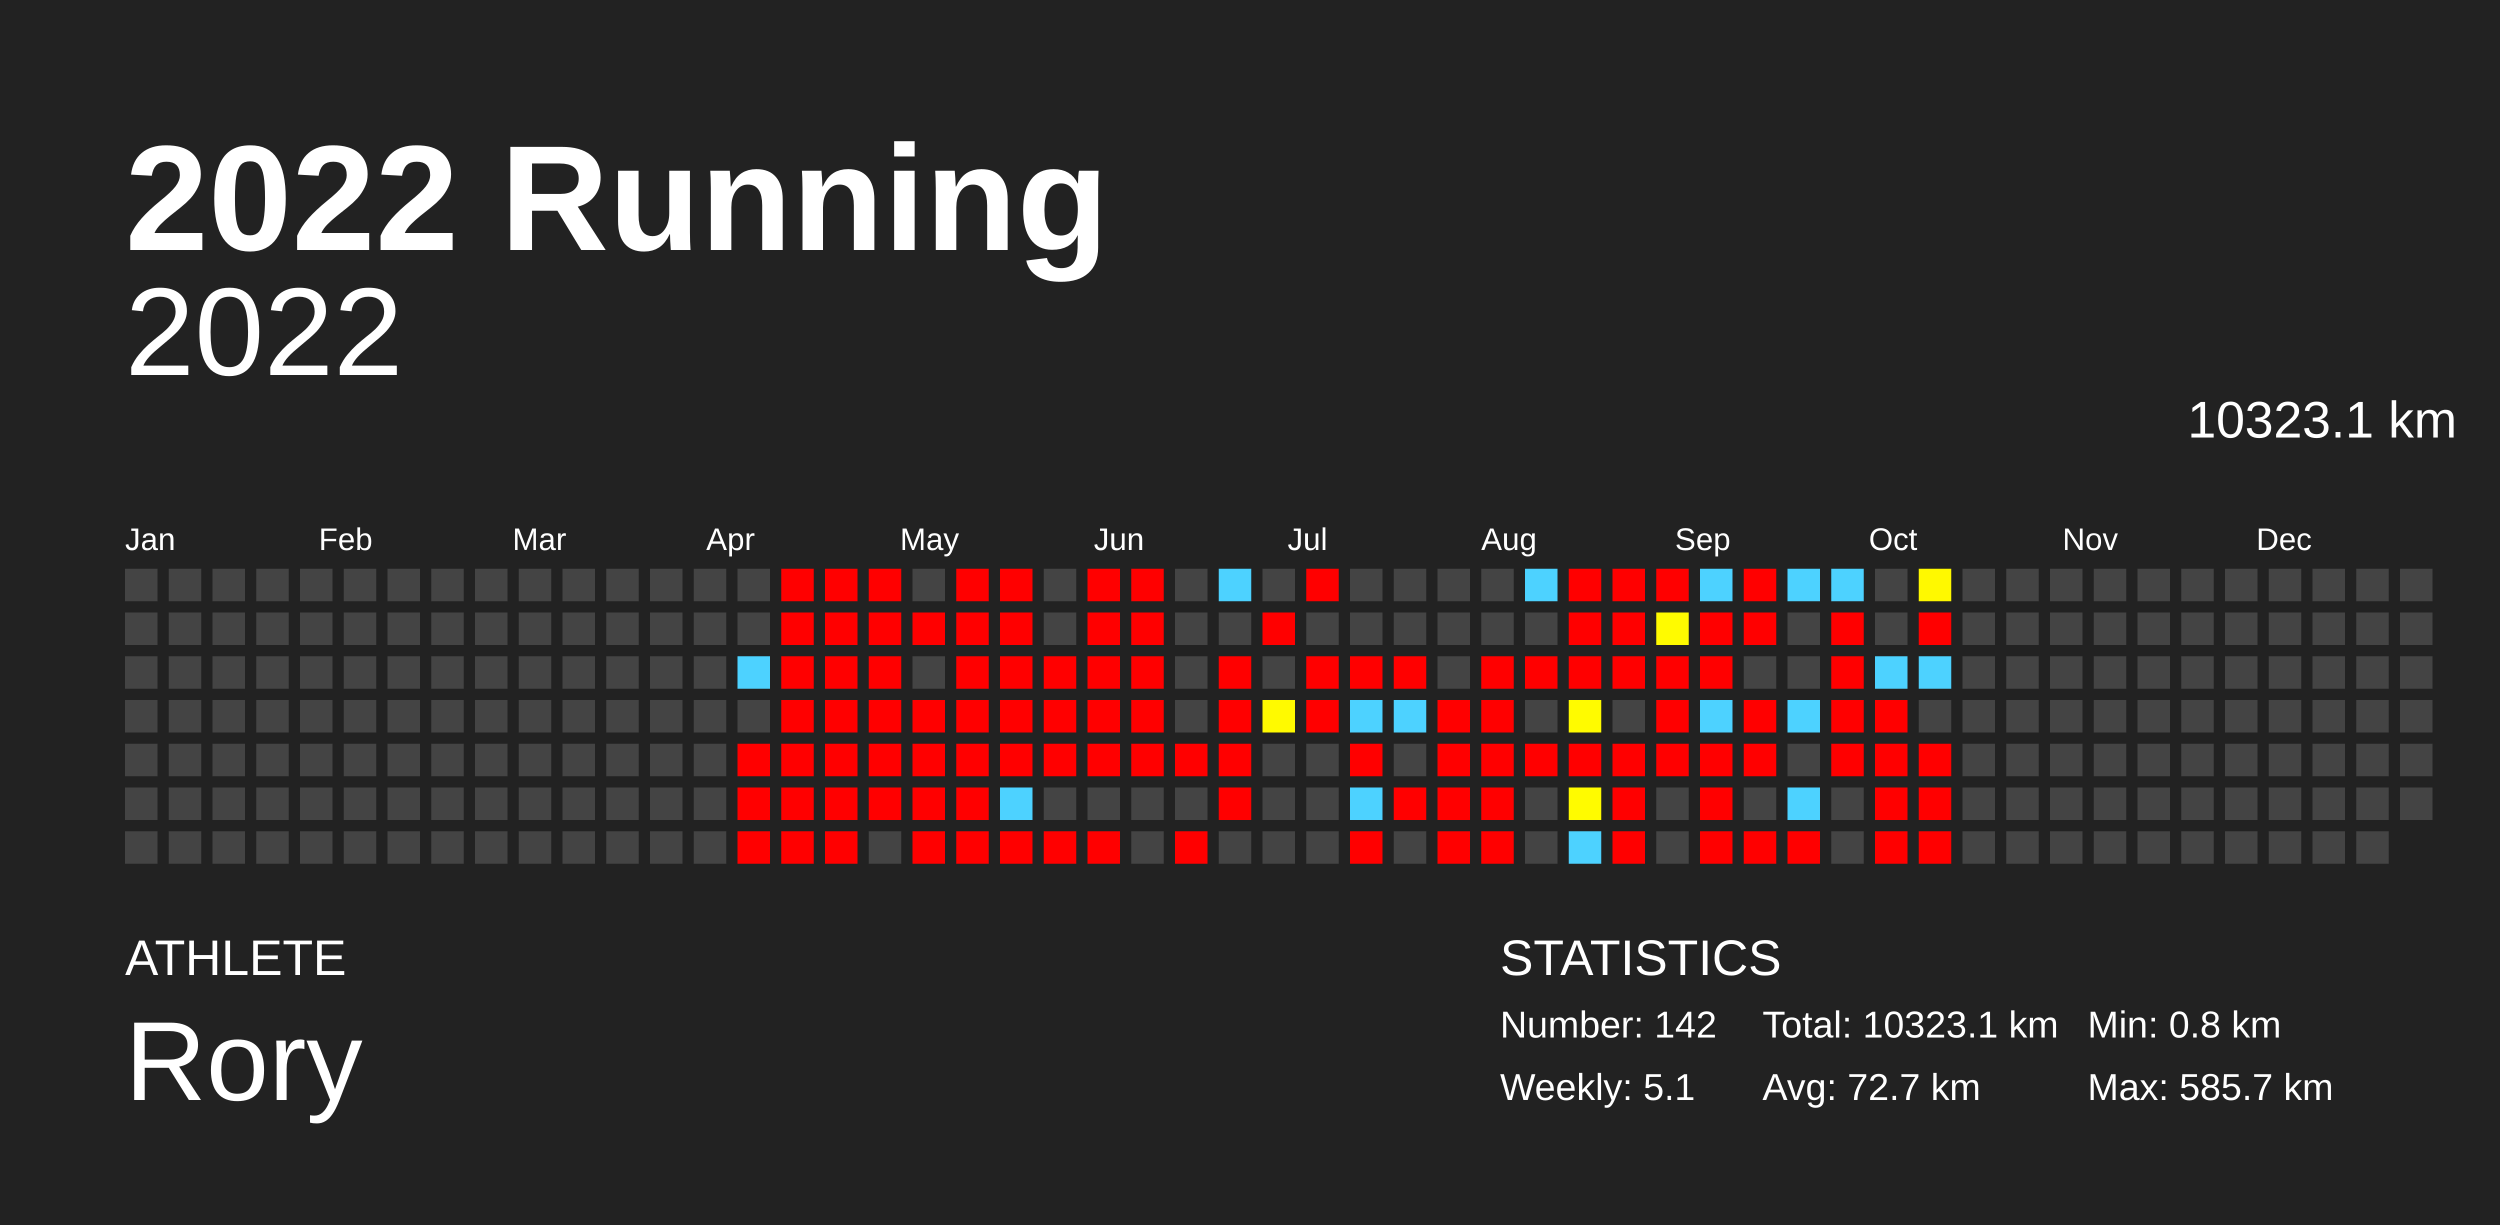
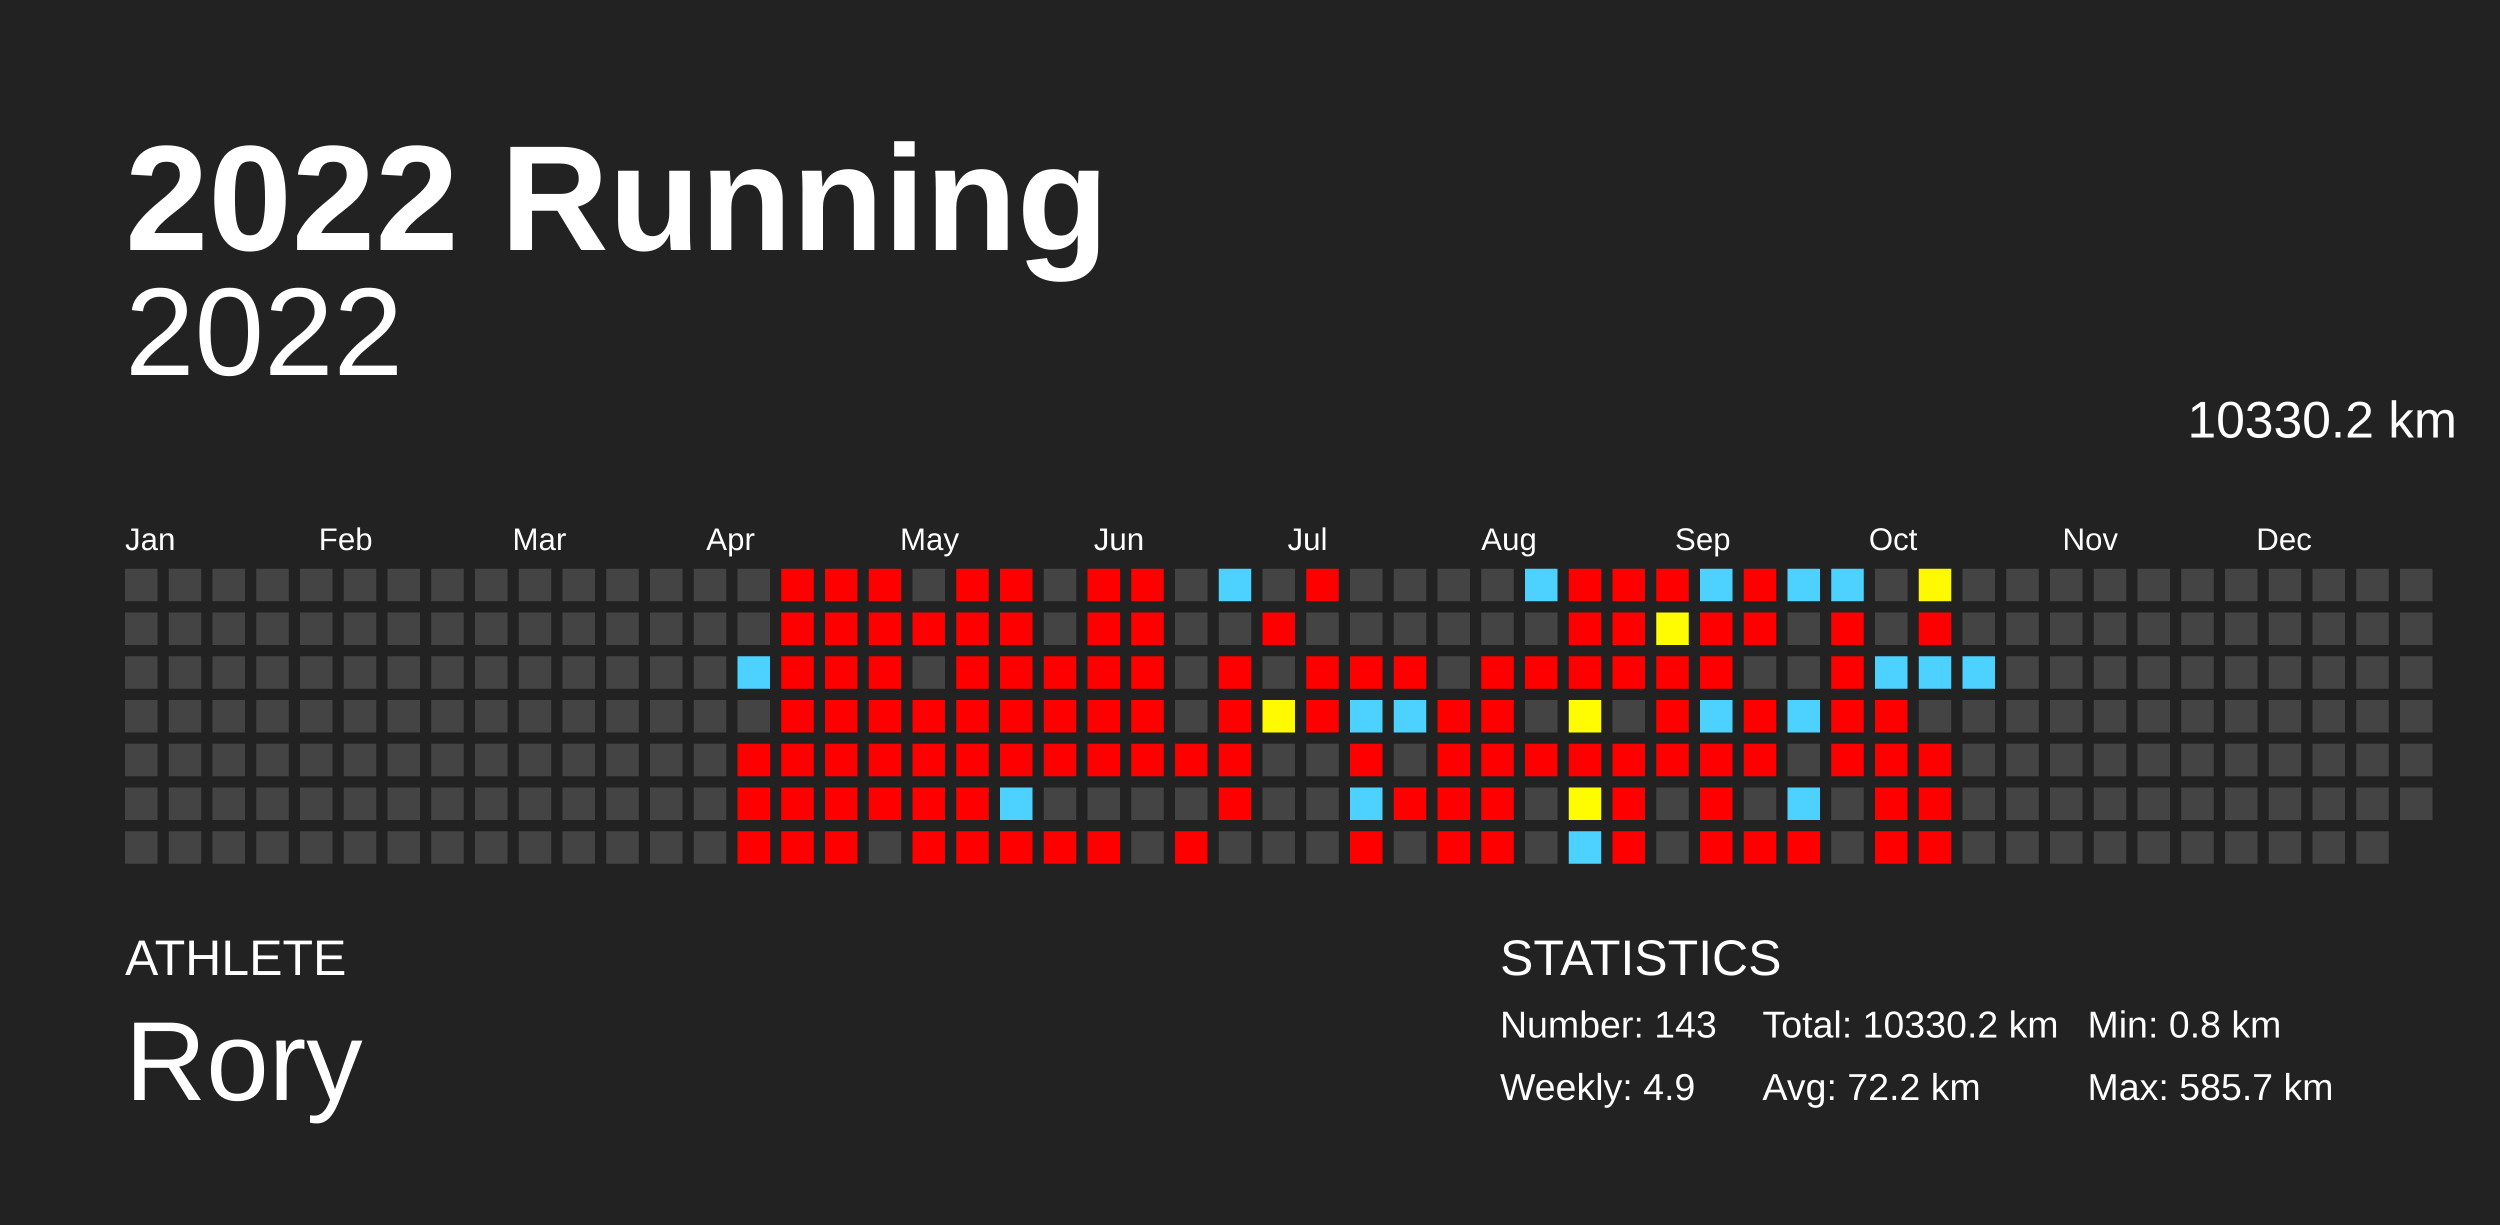
<svg xmlns="http://www.w3.org/2000/svg" baseProfile="full" height="98mm" version="1.1" viewBox="0,0,200,98" width="200mm">
  <defs />
  <rect fill="#222222" height="98" width="200" x="0" y="0" />
  <text fill="#FFFFFF" style="font-size:12px; font-family:Arial; font-weight:bold;" x="10" y="20">2022 Running</text>
  <text fill="#FFFFFF" style="font-size:4px; font-family:Arial" x="10" y="78">ATHLETE</text>
  <text fill="#FFFFFF" style="font-size:9px; font-family:Arial" x="10" y="88">Rory</text>
  <text fill="#FFFFFF" style="font-size:4px; font-family:Arial" x="120" y="78">STATISTICS</text>
-   <text fill="#FFFFFF" style="font-size:3px; font-family:Arial" x="120" y="83">Number: 142</text>
-   <text fill="#FFFFFF" style="font-size:3px; font-family:Arial" x="120" y="88">Weekly: 5.1</text>
-   <text fill="#FFFFFF" style="font-size:3px; font-family:Arial" x="141" y="83">Total: 10323.1 km</text>
-   <text fill="#FFFFFF" style="font-size:3px; font-family:Arial" x="141" y="88">Avg: 72.7 km</text>
+   <text fill="#FFFFFF" style="font-size:3px; font-family:Arial" x="120" y="83">Number: 143</text>
+   <text fill="#FFFFFF" style="font-size:3px; font-family:Arial" x="120" y="88">Weekly: 4.9</text>
+   <text fill="#FFFFFF" style="font-size:3px; font-family:Arial" x="141" y="83">Total: 10330.2 km</text>
+   <text fill="#FFFFFF" style="font-size:3px; font-family:Arial" x="141" y="88">Avg: 72.2 km</text>
  <text fill="#FFFFFF" style="font-size:3px; font-family:Arial" x="167" y="83">Min: 0.8 km</text>
  <text fill="#FFFFFF" style="font-size:3px; font-family:Arial" x="167" y="88">Max: 585.7 km</text>
  <text alignment-baseline="hanging" fill="#FFFFFF" style="font-size:10.0px; font-family:Arial;" x="10" y="30">2022</text>
-   <text alignment-baseline="hanging" fill="#FFFFFF" style="font-size:4.125px; font-family:Arial;" x="175" y="35">10323.1 km</text>
+   <text alignment-baseline="hanging" fill="#FFFFFF" style="font-size:4.125px; font-family:Arial;" x="175" y="35">10330.2 km</text>
  <text fill="#FFFFFF" style="font-size:2.5px; font-family:Arial" x="10.0" y="44">Jan</text>
  <text fill="#FFFFFF" style="font-size:2.5px; font-family:Arial" x="25.5" y="44">Feb</text>
  <text fill="#FFFFFF" style="font-size:2.5px; font-family:Arial" x="41.0" y="44">Mar</text>
  <text fill="#FFFFFF" style="font-size:2.5px; font-family:Arial" x="56.5" y="44">Apr</text>
  <text fill="#FFFFFF" style="font-size:2.5px; font-family:Arial" x="72.0" y="44">May</text>
  <text fill="#FFFFFF" style="font-size:2.5px; font-family:Arial" x="87.5" y="44">Jun</text>
  <text fill="#FFFFFF" style="font-size:2.5px; font-family:Arial" x="103.0" y="44">Jul</text>
  <text fill="#FFFFFF" style="font-size:2.5px; font-family:Arial" x="118.5" y="44">Aug</text>
  <text fill="#FFFFFF" style="font-size:2.5px; font-family:Arial" x="134.0" y="44">Sep</text>
  <text fill="#FFFFFF" style="font-size:2.5px; font-family:Arial" x="149.5" y="44">Oct</text>
  <text fill="#FFFFFF" style="font-size:2.5px; font-family:Arial" x="165.0" y="44">Nov</text>
  <text fill="#FFFFFF" style="font-size:2.5px; font-family:Arial" x="180.5" y="44">Dec</text>
  <rect fill="#444444" height="2.6" width="2.6" x="10.0" y="45.5" />
  <rect fill="#444444" height="2.6" width="2.6" x="10.0" y="49.0" />
  <rect fill="#444444" height="2.6" width="2.6" x="10.0" y="52.5" />
  <rect fill="#444444" height="2.6" width="2.6" x="10.0" y="56.0" />
  <rect fill="#444444" height="2.6" width="2.6" x="10.0" y="59.5" />
  <rect fill="#444444" height="2.6" width="2.6" x="10.0" y="63.0" />
  <rect fill="#444444" height="2.6" width="2.6" x="10.0" y="66.5" />
  <rect fill="#444444" height="2.6" width="2.6" x="13.5" y="45.5" />
  <rect fill="#444444" height="2.6" width="2.6" x="13.5" y="49.0" />
  <rect fill="#444444" height="2.6" width="2.6" x="13.5" y="52.5" />
  <rect fill="#444444" height="2.6" width="2.6" x="13.5" y="56.0" />
  <rect fill="#444444" height="2.6" width="2.6" x="13.5" y="59.5" />
  <rect fill="#444444" height="2.6" width="2.6" x="13.5" y="63.0" />
  <rect fill="#444444" height="2.6" width="2.6" x="13.5" y="66.5" />
  <rect fill="#444444" height="2.6" width="2.6" x="17.0" y="45.5" />
  <rect fill="#444444" height="2.6" width="2.6" x="17.0" y="49.0" />
  <rect fill="#444444" height="2.6" width="2.6" x="17.0" y="52.5" />
  <rect fill="#444444" height="2.6" width="2.6" x="17.0" y="56.0" />
  <rect fill="#444444" height="2.6" width="2.6" x="17.0" y="59.5" />
  <rect fill="#444444" height="2.6" width="2.6" x="17.0" y="63.0" />
  <rect fill="#444444" height="2.6" width="2.6" x="17.0" y="66.5" />
  <rect fill="#444444" height="2.6" width="2.6" x="20.5" y="45.5" />
  <rect fill="#444444" height="2.6" width="2.6" x="20.5" y="49.0" />
  <rect fill="#444444" height="2.6" width="2.6" x="20.5" y="52.5" />
  <rect fill="#444444" height="2.6" width="2.6" x="20.5" y="56.0" />
  <rect fill="#444444" height="2.6" width="2.6" x="20.5" y="59.5" />
  <rect fill="#444444" height="2.6" width="2.6" x="20.5" y="63.0" />
  <rect fill="#444444" height="2.6" width="2.6" x="20.5" y="66.5" />
  <rect fill="#444444" height="2.6" width="2.6" x="24.0" y="45.5" />
  <rect fill="#444444" height="2.6" width="2.6" x="24.0" y="49.0" />
  <rect fill="#444444" height="2.6" width="2.6" x="24.0" y="52.5" />
  <rect fill="#444444" height="2.6" width="2.6" x="24.0" y="56.0" />
  <rect fill="#444444" height="2.6" width="2.6" x="24.0" y="59.5" />
  <rect fill="#444444" height="2.6" width="2.6" x="24.0" y="63.0" />
  <rect fill="#444444" height="2.6" width="2.6" x="24.0" y="66.5" />
  <rect fill="#444444" height="2.6" width="2.6" x="27.5" y="45.5" />
  <rect fill="#444444" height="2.6" width="2.6" x="27.5" y="49.0" />
  <rect fill="#444444" height="2.6" width="2.6" x="27.5" y="52.5" />
  <rect fill="#444444" height="2.6" width="2.6" x="27.5" y="56.0" />
  <rect fill="#444444" height="2.6" width="2.6" x="27.5" y="59.5" />
  <rect fill="#444444" height="2.6" width="2.6" x="27.5" y="63.0" />
  <rect fill="#444444" height="2.6" width="2.6" x="27.5" y="66.5" />
  <rect fill="#444444" height="2.6" width="2.6" x="31.0" y="45.5" />
  <rect fill="#444444" height="2.6" width="2.6" x="31.0" y="49.0" />
  <rect fill="#444444" height="2.6" width="2.6" x="31.0" y="52.5" />
  <rect fill="#444444" height="2.6" width="2.6" x="31.0" y="56.0" />
  <rect fill="#444444" height="2.6" width="2.6" x="31.0" y="59.5" />
  <rect fill="#444444" height="2.6" width="2.6" x="31.0" y="63.0" />
  <rect fill="#444444" height="2.6" width="2.6" x="31.0" y="66.5" />
  <rect fill="#444444" height="2.6" width="2.6" x="34.5" y="45.5" />
  <rect fill="#444444" height="2.6" width="2.6" x="34.5" y="49.0" />
  <rect fill="#444444" height="2.6" width="2.6" x="34.5" y="52.5" />
  <rect fill="#444444" height="2.6" width="2.6" x="34.5" y="56.0" />
  <rect fill="#444444" height="2.6" width="2.6" x="34.5" y="59.5" />
  <rect fill="#444444" height="2.6" width="2.6" x="34.5" y="63.0" />
  <rect fill="#444444" height="2.6" width="2.6" x="34.5" y="66.5" />
  <rect fill="#444444" height="2.6" width="2.6" x="38.0" y="45.5" />
  <rect fill="#444444" height="2.6" width="2.6" x="38.0" y="49.0" />
  <rect fill="#444444" height="2.6" width="2.6" x="38.0" y="52.5" />
  <rect fill="#444444" height="2.6" width="2.6" x="38.0" y="56.0" />
  <rect fill="#444444" height="2.6" width="2.6" x="38.0" y="59.5" />
  <rect fill="#444444" height="2.6" width="2.6" x="38.0" y="63.0" />
  <rect fill="#444444" height="2.6" width="2.6" x="38.0" y="66.5" />
  <rect fill="#444444" height="2.6" width="2.6" x="41.5" y="45.5" />
  <rect fill="#444444" height="2.6" width="2.6" x="41.5" y="49.0" />
  <rect fill="#444444" height="2.6" width="2.6" x="41.5" y="52.5" />
  <rect fill="#444444" height="2.6" width="2.6" x="41.5" y="56.0" />
  <rect fill="#444444" height="2.6" width="2.6" x="41.5" y="59.5" />
  <rect fill="#444444" height="2.6" width="2.6" x="41.5" y="63.0" />
  <rect fill="#444444" height="2.6" width="2.6" x="41.5" y="66.5" />
  <rect fill="#444444" height="2.6" width="2.6" x="45.0" y="45.5" />
  <rect fill="#444444" height="2.6" width="2.6" x="45.0" y="49.0" />
  <rect fill="#444444" height="2.6" width="2.6" x="45.0" y="52.5" />
  <rect fill="#444444" height="2.6" width="2.6" x="45.0" y="56.0" />
  <rect fill="#444444" height="2.6" width="2.6" x="45.0" y="59.5" />
  <rect fill="#444444" height="2.6" width="2.6" x="45.0" y="63.0" />
  <rect fill="#444444" height="2.6" width="2.6" x="45.0" y="66.5" />
  <rect fill="#444444" height="2.6" width="2.6" x="48.5" y="45.5" />
  <rect fill="#444444" height="2.6" width="2.6" x="48.5" y="49.0" />
  <rect fill="#444444" height="2.6" width="2.6" x="48.5" y="52.5" />
  <rect fill="#444444" height="2.6" width="2.6" x="48.5" y="56.0" />
  <rect fill="#444444" height="2.6" width="2.6" x="48.5" y="59.5" />
  <rect fill="#444444" height="2.6" width="2.6" x="48.5" y="63.0" />
  <rect fill="#444444" height="2.6" width="2.6" x="48.5" y="66.5" />
  <rect fill="#444444" height="2.6" width="2.6" x="52.0" y="45.5" />
  <rect fill="#444444" height="2.6" width="2.6" x="52.0" y="49.0" />
  <rect fill="#444444" height="2.6" width="2.6" x="52.0" y="52.5" />
  <rect fill="#444444" height="2.6" width="2.6" x="52.0" y="56.0" />
  <rect fill="#444444" height="2.6" width="2.6" x="52.0" y="59.5" />
  <rect fill="#444444" height="2.6" width="2.6" x="52.0" y="63.0" />
  <rect fill="#444444" height="2.6" width="2.6" x="52.0" y="66.5" />
  <rect fill="#444444" height="2.6" width="2.6" x="55.5" y="45.5" />
  <rect fill="#444444" height="2.6" width="2.6" x="55.5" y="49.0" />
  <rect fill="#444444" height="2.6" width="2.6" x="55.5" y="52.5" />
  <rect fill="#444444" height="2.6" width="2.6" x="55.5" y="56.0" />
  <rect fill="#444444" height="2.6" width="2.6" x="55.5" y="59.5" />
  <rect fill="#444444" height="2.6" width="2.6" x="55.5" y="63.0" />
  <rect fill="#444444" height="2.6" width="2.6" x="55.5" y="66.5" />
  <rect fill="#444444" height="2.6" width="2.6" x="59.0" y="45.5" />
  <rect fill="#444444" height="2.6" width="2.6" x="59.0" y="49.0" />
  <rect fill="#4dd2ff" height="2.6" width="2.6" x="59.0" y="52.5" />
  <rect fill="#444444" height="2.6" width="2.6" x="59.0" y="56.0" />
  <rect fill="red" height="2.6" width="2.6" x="59.0" y="59.5" />
  <rect fill="red" height="2.6" width="2.6" x="59.0" y="63.0" />
  <rect fill="red" height="2.6" width="2.6" x="59.0" y="66.5" />
  <rect fill="red" height="2.6" width="2.6" x="62.5" y="45.5" />
  <rect fill="red" height="2.6" width="2.6" x="62.5" y="49.0" />
  <rect fill="red" height="2.6" width="2.6" x="62.5" y="52.5" />
  <rect fill="red" height="2.6" width="2.6" x="62.5" y="56.0" />
  <rect fill="red" height="2.6" width="2.6" x="62.5" y="59.5" />
  <rect fill="red" height="2.6" width="2.6" x="62.5" y="63.0" />
  <rect fill="red" height="2.6" width="2.6" x="62.5" y="66.5" />
  <rect fill="red" height="2.6" width="2.6" x="66.0" y="45.5" />
  <rect fill="red" height="2.6" width="2.6" x="66.0" y="49.0" />
  <rect fill="red" height="2.6" width="2.6" x="66.0" y="52.5" />
  <rect fill="red" height="2.6" width="2.6" x="66.0" y="56.0" />
  <rect fill="red" height="2.6" width="2.6" x="66.0" y="59.5" />
  <rect fill="red" height="2.6" width="2.6" x="66.0" y="63.0" />
  <rect fill="red" height="2.6" width="2.6" x="66.0" y="66.5" />
  <rect fill="red" height="2.6" width="2.6" x="69.5" y="45.5" />
  <rect fill="red" height="2.6" width="2.6" x="69.5" y="49.0" />
  <rect fill="red" height="2.6" width="2.6" x="69.5" y="52.5" />
  <rect fill="red" height="2.6" width="2.6" x="69.5" y="56.0" />
  <rect fill="red" height="2.6" width="2.6" x="69.5" y="59.5" />
  <rect fill="red" height="2.6" width="2.6" x="69.5" y="63.0" />
  <rect fill="#444444" height="2.6" width="2.6" x="69.5" y="66.5" />
  <rect fill="#444444" height="2.6" width="2.6" x="73.0" y="45.5" />
  <rect fill="red" height="2.6" width="2.6" x="73.0" y="49.0" />
  <rect fill="#444444" height="2.6" width="2.6" x="73.0" y="52.5" />
  <rect fill="red" height="2.6" width="2.6" x="73.0" y="56.0" />
  <rect fill="red" height="2.6" width="2.6" x="73.0" y="59.5" />
  <rect fill="red" height="2.6" width="2.6" x="73.0" y="63.0" />
  <rect fill="red" height="2.6" width="2.6" x="73.0" y="66.5" />
  <rect fill="red" height="2.6" width="2.6" x="76.5" y="45.5" />
  <rect fill="red" height="2.6" width="2.6" x="76.5" y="49.0" />
  <rect fill="red" height="2.6" width="2.6" x="76.5" y="52.5" />
  <rect fill="red" height="2.6" width="2.6" x="76.5" y="56.0" />
  <rect fill="red" height="2.6" width="2.6" x="76.5" y="59.5" />
  <rect fill="red" height="2.6" width="2.6" x="76.5" y="63.0" />
  <rect fill="red" height="2.6" width="2.6" x="76.5" y="66.5" />
  <rect fill="red" height="2.6" width="2.6" x="80.0" y="45.5" />
  <rect fill="red" height="2.6" width="2.6" x="80.0" y="49.0" />
  <rect fill="red" height="2.6" width="2.6" x="80.0" y="52.5" />
  <rect fill="red" height="2.6" width="2.6" x="80.0" y="56.0" />
  <rect fill="red" height="2.6" width="2.6" x="80.0" y="59.5" />
  <rect fill="#4dd2ff" height="2.6" width="2.6" x="80.0" y="63.0" />
  <rect fill="red" height="2.6" width="2.6" x="80.0" y="66.5" />
  <rect fill="#444444" height="2.6" width="2.6" x="83.5" y="45.5" />
  <rect fill="#444444" height="2.6" width="2.6" x="83.5" y="49.0" />
  <rect fill="red" height="2.6" width="2.6" x="83.5" y="52.5" />
  <rect fill="red" height="2.6" width="2.6" x="83.5" y="56.0" />
  <rect fill="red" height="2.6" width="2.6" x="83.5" y="59.5" />
  <rect fill="#444444" height="2.6" width="2.6" x="83.5" y="63.0" />
  <rect fill="red" height="2.6" width="2.6" x="83.5" y="66.5" />
  <rect fill="red" height="2.6" width="2.6" x="87.0" y="45.5" />
  <rect fill="red" height="2.6" width="2.6" x="87.0" y="49.0" />
  <rect fill="red" height="2.6" width="2.6" x="87.0" y="52.5" />
  <rect fill="red" height="2.6" width="2.6" x="87.0" y="56.0" />
  <rect fill="red" height="2.6" width="2.6" x="87.0" y="59.5" />
  <rect fill="#444444" height="2.6" width="2.6" x="87.0" y="63.0" />
  <rect fill="red" height="2.6" width="2.6" x="87.0" y="66.5" />
  <rect fill="red" height="2.6" width="2.6" x="90.5" y="45.5" />
  <rect fill="red" height="2.6" width="2.6" x="90.5" y="49.0" />
  <rect fill="red" height="2.6" width="2.6" x="90.5" y="52.5" />
  <rect fill="red" height="2.6" width="2.6" x="90.5" y="56.0" />
  <rect fill="red" height="2.6" width="2.6" x="90.5" y="59.5" />
  <rect fill="#444444" height="2.6" width="2.6" x="90.5" y="63.0" />
  <rect fill="#444444" height="2.6" width="2.6" x="90.5" y="66.5" />
  <rect fill="#444444" height="2.6" width="2.6" x="94.0" y="45.5" />
  <rect fill="#444444" height="2.6" width="2.6" x="94.0" y="49.0" />
  <rect fill="#444444" height="2.6" width="2.6" x="94.0" y="52.5" />
  <rect fill="#444444" height="2.6" width="2.6" x="94.0" y="56.0" />
  <rect fill="red" height="2.6" width="2.6" x="94.0" y="59.5" />
  <rect fill="#444444" height="2.6" width="2.6" x="94.0" y="63.0" />
  <rect fill="red" height="2.6" width="2.6" x="94.0" y="66.5" />
  <rect fill="#4dd2ff" height="2.6" width="2.6" x="97.5" y="45.5" />
  <rect fill="#444444" height="2.6" width="2.6" x="97.5" y="49.0" />
  <rect fill="red" height="2.6" width="2.6" x="97.5" y="52.5" />
  <rect fill="red" height="2.6" width="2.6" x="97.5" y="56.0" />
  <rect fill="red" height="2.6" width="2.6" x="97.5" y="59.5" />
  <rect fill="red" height="2.6" width="2.6" x="97.5" y="63.0" />
  <rect fill="#444444" height="2.6" width="2.6" x="97.5" y="66.5" />
  <rect fill="#444444" height="2.6" width="2.6" x="101.0" y="45.5" />
  <rect fill="red" height="2.6" width="2.6" x="101.0" y="49.0" />
  <rect fill="#444444" height="2.6" width="2.6" x="101.0" y="52.5" />
  <rect fill="#fffa00" height="2.6" width="2.6" x="101.0" y="56.0" />
  <rect fill="#444444" height="2.6" width="2.6" x="101.0" y="59.5" />
  <rect fill="#444444" height="2.6" width="2.6" x="101.0" y="63.0" />
  <rect fill="#444444" height="2.6" width="2.6" x="101.0" y="66.5" />
  <rect fill="red" height="2.6" width="2.6" x="104.5" y="45.5" />
  <rect fill="#444444" height="2.6" width="2.6" x="104.5" y="49.0" />
  <rect fill="red" height="2.6" width="2.6" x="104.5" y="52.5" />
  <rect fill="red" height="2.6" width="2.6" x="104.5" y="56.0" />
  <rect fill="#444444" height="2.6" width="2.6" x="104.5" y="59.5" />
  <rect fill="#444444" height="2.6" width="2.6" x="104.5" y="63.0" />
  <rect fill="#444444" height="2.6" width="2.6" x="104.5" y="66.5" />
  <rect fill="#444444" height="2.6" width="2.6" x="108.0" y="45.5" />
  <rect fill="#444444" height="2.6" width="2.6" x="108.0" y="49.0" />
  <rect fill="red" height="2.6" width="2.6" x="108.0" y="52.5" />
  <rect fill="#4dd2ff" height="2.6" width="2.6" x="108.0" y="56.0" />
  <rect fill="red" height="2.6" width="2.6" x="108.0" y="59.5" />
  <rect fill="#4dd2ff" height="2.6" width="2.6" x="108.0" y="63.0" />
  <rect fill="red" height="2.6" width="2.6" x="108.0" y="66.5" />
  <rect fill="#444444" height="2.6" width="2.6" x="111.5" y="45.5" />
  <rect fill="#444444" height="2.6" width="2.6" x="111.5" y="49.0" />
  <rect fill="red" height="2.6" width="2.6" x="111.5" y="52.5" />
  <rect fill="#4dd2ff" height="2.6" width="2.6" x="111.5" y="56.0" />
  <rect fill="#444444" height="2.6" width="2.6" x="111.5" y="59.5" />
  <rect fill="red" height="2.6" width="2.6" x="111.5" y="63.0" />
  <rect fill="#444444" height="2.6" width="2.6" x="111.5" y="66.5" />
  <rect fill="#444444" height="2.6" width="2.6" x="115.0" y="45.5" />
  <rect fill="#444444" height="2.6" width="2.6" x="115.0" y="49.0" />
  <rect fill="#444444" height="2.6" width="2.6" x="115.0" y="52.5" />
  <rect fill="red" height="2.6" width="2.6" x="115.0" y="56.0" />
  <rect fill="red" height="2.6" width="2.6" x="115.0" y="59.5" />
  <rect fill="red" height="2.6" width="2.6" x="115.0" y="63.0" />
  <rect fill="red" height="2.6" width="2.6" x="115.0" y="66.5" />
  <rect fill="#444444" height="2.6" width="2.6" x="118.5" y="45.5" />
  <rect fill="#444444" height="2.6" width="2.6" x="118.5" y="49.0" />
  <rect fill="red" height="2.6" width="2.6" x="118.5" y="52.5" />
  <rect fill="red" height="2.6" width="2.6" x="118.5" y="56.0" />
  <rect fill="red" height="2.6" width="2.6" x="118.5" y="59.5" />
  <rect fill="red" height="2.6" width="2.6" x="118.5" y="63.0" />
  <rect fill="red" height="2.6" width="2.6" x="118.5" y="66.5" />
  <rect fill="#4dd2ff" height="2.6" width="2.6" x="122.0" y="45.5" />
  <rect fill="#444444" height="2.6" width="2.6" x="122.0" y="49.0" />
  <rect fill="red" height="2.6" width="2.6" x="122.0" y="52.5" />
  <rect fill="#444444" height="2.6" width="2.6" x="122.0" y="56.0" />
  <rect fill="red" height="2.6" width="2.6" x="122.0" y="59.5" />
  <rect fill="#444444" height="2.6" width="2.6" x="122.0" y="63.0" />
  <rect fill="#444444" height="2.6" width="2.6" x="122.0" y="66.5" />
  <rect fill="red" height="2.6" width="2.6" x="125.5" y="45.5" />
  <rect fill="red" height="2.6" width="2.6" x="125.5" y="49.0" />
  <rect fill="red" height="2.6" width="2.6" x="125.5" y="52.5" />
  <rect fill="#fffb00" height="2.6" width="2.6" x="125.5" y="56.0" />
  <rect fill="red" height="2.6" width="2.6" x="125.5" y="59.5" />
  <rect fill="#fffb00" height="2.6" width="2.6" x="125.5" y="63.0" />
  <rect fill="#4dd2ff" height="2.6" width="2.6" x="125.5" y="66.5" />
  <rect fill="red" height="2.6" width="2.6" x="129.0" y="45.5" />
  <rect fill="red" height="2.6" width="2.6" x="129.0" y="49.0" />
  <rect fill="red" height="2.6" width="2.6" x="129.0" y="52.5" />
  <rect fill="#444444" height="2.6" width="2.6" x="129.0" y="56.0" />
  <rect fill="red" height="2.6" width="2.6" x="129.0" y="59.5" />
  <rect fill="red" height="2.6" width="2.6" x="129.0" y="63.0" />
  <rect fill="red" height="2.6" width="2.6" x="129.0" y="66.5" />
  <rect fill="red" height="2.6" width="2.6" x="132.5" y="45.5" />
  <rect fill="#fffb00" height="2.6" width="2.6" x="132.5" y="49.0" />
  <rect fill="red" height="2.6" width="2.6" x="132.5" y="52.5" />
  <rect fill="red" height="2.6" width="2.6" x="132.5" y="56.0" />
  <rect fill="red" height="2.6" width="2.6" x="132.5" y="59.5" />
  <rect fill="#444444" height="2.6" width="2.6" x="132.5" y="63.0" />
  <rect fill="#444444" height="2.6" width="2.6" x="132.5" y="66.5" />
  <rect fill="#4dd2ff" height="2.6" width="2.6" x="136.0" y="45.5" />
  <rect fill="red" height="2.6" width="2.6" x="136.0" y="49.0" />
  <rect fill="red" height="2.6" width="2.6" x="136.0" y="52.5" />
  <rect fill="#4dd2ff" height="2.6" width="2.6" x="136.0" y="56.0" />
  <rect fill="red" height="2.6" width="2.6" x="136.0" y="59.5" />
  <rect fill="red" height="2.6" width="2.6" x="136.0" y="63.0" />
  <rect fill="red" height="2.6" width="2.6" x="136.0" y="66.5" />
  <rect fill="red" height="2.6" width="2.6" x="139.5" y="45.5" />
  <rect fill="red" height="2.6" width="2.6" x="139.5" y="49.0" />
  <rect fill="#444444" height="2.6" width="2.6" x="139.5" y="52.5" />
  <rect fill="red" height="2.6" width="2.6" x="139.5" y="56.0" />
  <rect fill="red" height="2.6" width="2.6" x="139.5" y="59.5" />
  <rect fill="#444444" height="2.6" width="2.6" x="139.5" y="63.0" />
  <rect fill="red" height="2.6" width="2.6" x="139.5" y="66.5" />
  <rect fill="#4dd2ff" height="2.6" width="2.6" x="143.0" y="45.5" />
  <rect fill="#444444" height="2.6" width="2.6" x="143.0" y="49.0" />
  <rect fill="#444444" height="2.6" width="2.6" x="143.0" y="52.5" />
  <rect fill="#4dd2ff" height="2.6" width="2.6" x="143.0" y="56.0" />
  <rect fill="#444444" height="2.6" width="2.6" x="143.0" y="59.5" />
  <rect fill="#4dd2ff" height="2.6" width="2.6" x="143.0" y="63.0" />
  <rect fill="red" height="2.6" width="2.6" x="143.0" y="66.5" />
  <rect fill="#4dd2ff" height="2.6" width="2.6" x="146.5" y="45.5" />
  <rect fill="red" height="2.6" width="2.6" x="146.5" y="49.0" />
  <rect fill="red" height="2.6" width="2.6" x="146.5" y="52.5" />
  <rect fill="red" height="2.6" width="2.6" x="146.5" y="56.0" />
  <rect fill="red" height="2.6" width="2.6" x="146.5" y="59.5" />
  <rect fill="#444444" height="2.6" width="2.6" x="146.5" y="63.0" />
  <rect fill="#444444" height="2.6" width="2.6" x="146.5" y="66.5" />
  <rect fill="#444444" height="2.6" width="2.6" x="150.0" y="45.5" />
  <rect fill="#444444" height="2.6" width="2.6" x="150.0" y="49.0" />
  <rect fill="#4dd2ff" height="2.6" width="2.6" x="150.0" y="52.5" />
  <rect fill="red" height="2.6" width="2.6" x="150.0" y="56.0" />
  <rect fill="red" height="2.6" width="2.6" x="150.0" y="59.5" />
  <rect fill="red" height="2.6" width="2.6" x="150.0" y="63.0" />
  <rect fill="red" height="2.6" width="2.6" x="150.0" y="66.5" />
  <rect fill="#fff900" height="2.6" width="2.6" x="153.5" y="45.5" />
  <rect fill="red" height="2.6" width="2.6" x="153.5" y="49.0" />
  <rect fill="#4dd2ff" height="2.6" width="2.6" x="153.5" y="52.5" />
  <rect fill="#444444" height="2.6" width="2.6" x="153.5" y="56.0" />
  <rect fill="red" height="2.6" width="2.6" x="153.5" y="59.5" />
  <rect fill="red" height="2.6" width="2.6" x="153.5" y="63.0" />
  <rect fill="red" height="2.6" width="2.6" x="153.5" y="66.5" />
  <rect fill="#444444" height="2.6" width="2.6" x="157.0" y="45.5" />
  <rect fill="#444444" height="2.6" width="2.6" x="157.0" y="49.0" />
-   <rect fill="#444444" height="2.6" width="2.6" x="157.0" y="52.5" />
+   <rect fill="#4dd2ff" height="2.6" width="2.6" x="157.0" y="52.5" />
  <rect fill="#444444" height="2.6" width="2.6" x="157.0" y="56.0" />
  <rect fill="#444444" height="2.6" width="2.6" x="157.0" y="59.5" />
  <rect fill="#444444" height="2.6" width="2.6" x="157.0" y="63.0" />
  <rect fill="#444444" height="2.6" width="2.6" x="157.0" y="66.5" />
  <rect fill="#444444" height="2.6" width="2.6" x="160.5" y="45.5" />
  <rect fill="#444444" height="2.6" width="2.6" x="160.5" y="49.0" />
  <rect fill="#444444" height="2.6" width="2.6" x="160.5" y="52.5" />
  <rect fill="#444444" height="2.6" width="2.6" x="160.5" y="56.0" />
  <rect fill="#444444" height="2.6" width="2.6" x="160.5" y="59.5" />
  <rect fill="#444444" height="2.6" width="2.6" x="160.5" y="63.0" />
  <rect fill="#444444" height="2.6" width="2.6" x="160.5" y="66.5" />
  <rect fill="#444444" height="2.6" width="2.6" x="164.0" y="45.5" />
  <rect fill="#444444" height="2.6" width="2.6" x="164.0" y="49.0" />
  <rect fill="#444444" height="2.6" width="2.6" x="164.0" y="52.5" />
  <rect fill="#444444" height="2.6" width="2.6" x="164.0" y="56.0" />
  <rect fill="#444444" height="2.6" width="2.6" x="164.0" y="59.5" />
  <rect fill="#444444" height="2.6" width="2.6" x="164.0" y="63.0" />
  <rect fill="#444444" height="2.6" width="2.6" x="164.0" y="66.5" />
  <rect fill="#444444" height="2.6" width="2.6" x="167.5" y="45.5" />
  <rect fill="#444444" height="2.6" width="2.6" x="167.5" y="49.0" />
  <rect fill="#444444" height="2.6" width="2.6" x="167.5" y="52.5" />
  <rect fill="#444444" height="2.6" width="2.6" x="167.5" y="56.0" />
  <rect fill="#444444" height="2.6" width="2.6" x="167.5" y="59.5" />
  <rect fill="#444444" height="2.6" width="2.6" x="167.5" y="63.0" />
  <rect fill="#444444" height="2.6" width="2.6" x="167.5" y="66.5" />
  <rect fill="#444444" height="2.6" width="2.6" x="171.0" y="45.5" />
  <rect fill="#444444" height="2.6" width="2.6" x="171.0" y="49.0" />
  <rect fill="#444444" height="2.6" width="2.6" x="171.0" y="52.5" />
  <rect fill="#444444" height="2.6" width="2.6" x="171.0" y="56.0" />
  <rect fill="#444444" height="2.6" width="2.6" x="171.0" y="59.5" />
  <rect fill="#444444" height="2.6" width="2.6" x="171.0" y="63.0" />
  <rect fill="#444444" height="2.6" width="2.6" x="171.0" y="66.5" />
  <rect fill="#444444" height="2.6" width="2.6" x="174.5" y="45.5" />
  <rect fill="#444444" height="2.6" width="2.6" x="174.5" y="49.0" />
  <rect fill="#444444" height="2.6" width="2.6" x="174.5" y="52.5" />
  <rect fill="#444444" height="2.6" width="2.6" x="174.5" y="56.0" />
  <rect fill="#444444" height="2.6" width="2.6" x="174.5" y="59.5" />
  <rect fill="#444444" height="2.6" width="2.6" x="174.5" y="63.0" />
  <rect fill="#444444" height="2.6" width="2.6" x="174.5" y="66.5" />
  <rect fill="#444444" height="2.6" width="2.6" x="178.0" y="45.5" />
  <rect fill="#444444" height="2.6" width="2.6" x="178.0" y="49.0" />
  <rect fill="#444444" height="2.6" width="2.6" x="178.0" y="52.5" />
  <rect fill="#444444" height="2.6" width="2.6" x="178.0" y="56.0" />
  <rect fill="#444444" height="2.6" width="2.6" x="178.0" y="59.5" />
  <rect fill="#444444" height="2.6" width="2.6" x="178.0" y="63.0" />
  <rect fill="#444444" height="2.6" width="2.6" x="178.0" y="66.5" />
  <rect fill="#444444" height="2.6" width="2.6" x="181.5" y="45.5" />
  <rect fill="#444444" height="2.6" width="2.6" x="181.5" y="49.0" />
  <rect fill="#444444" height="2.6" width="2.6" x="181.5" y="52.5" />
  <rect fill="#444444" height="2.6" width="2.6" x="181.5" y="56.0" />
  <rect fill="#444444" height="2.6" width="2.6" x="181.5" y="59.5" />
  <rect fill="#444444" height="2.6" width="2.6" x="181.5" y="63.0" />
  <rect fill="#444444" height="2.6" width="2.6" x="181.5" y="66.5" />
  <rect fill="#444444" height="2.6" width="2.6" x="185.0" y="45.5" />
  <rect fill="#444444" height="2.6" width="2.6" x="185.0" y="49.0" />
  <rect fill="#444444" height="2.6" width="2.6" x="185.0" y="52.5" />
  <rect fill="#444444" height="2.6" width="2.6" x="185.0" y="56.0" />
  <rect fill="#444444" height="2.6" width="2.6" x="185.0" y="59.5" />
  <rect fill="#444444" height="2.6" width="2.6" x="185.0" y="63.0" />
  <rect fill="#444444" height="2.6" width="2.6" x="185.0" y="66.5" />
  <rect fill="#444444" height="2.6" width="2.6" x="188.5" y="45.5" />
  <rect fill="#444444" height="2.6" width="2.6" x="188.5" y="49.0" />
  <rect fill="#444444" height="2.6" width="2.6" x="188.5" y="52.5" />
  <rect fill="#444444" height="2.6" width="2.6" x="188.5" y="56.0" />
  <rect fill="#444444" height="2.6" width="2.6" x="188.5" y="59.5" />
  <rect fill="#444444" height="2.6" width="2.6" x="188.5" y="63.0" />
  <rect fill="#444444" height="2.6" width="2.6" x="188.5" y="66.5" />
  <rect fill="#444444" height="2.6" width="2.6" x="192.0" y="45.5" />
  <rect fill="#444444" height="2.6" width="2.6" x="192.0" y="49.0" />
  <rect fill="#444444" height="2.6" width="2.6" x="192.0" y="52.5" />
  <rect fill="#444444" height="2.6" width="2.6" x="192.0" y="56.0" />
  <rect fill="#444444" height="2.6" width="2.6" x="192.0" y="59.5" />
  <rect fill="#444444" height="2.6" width="2.6" x="192.0" y="63.0" />
</svg>
